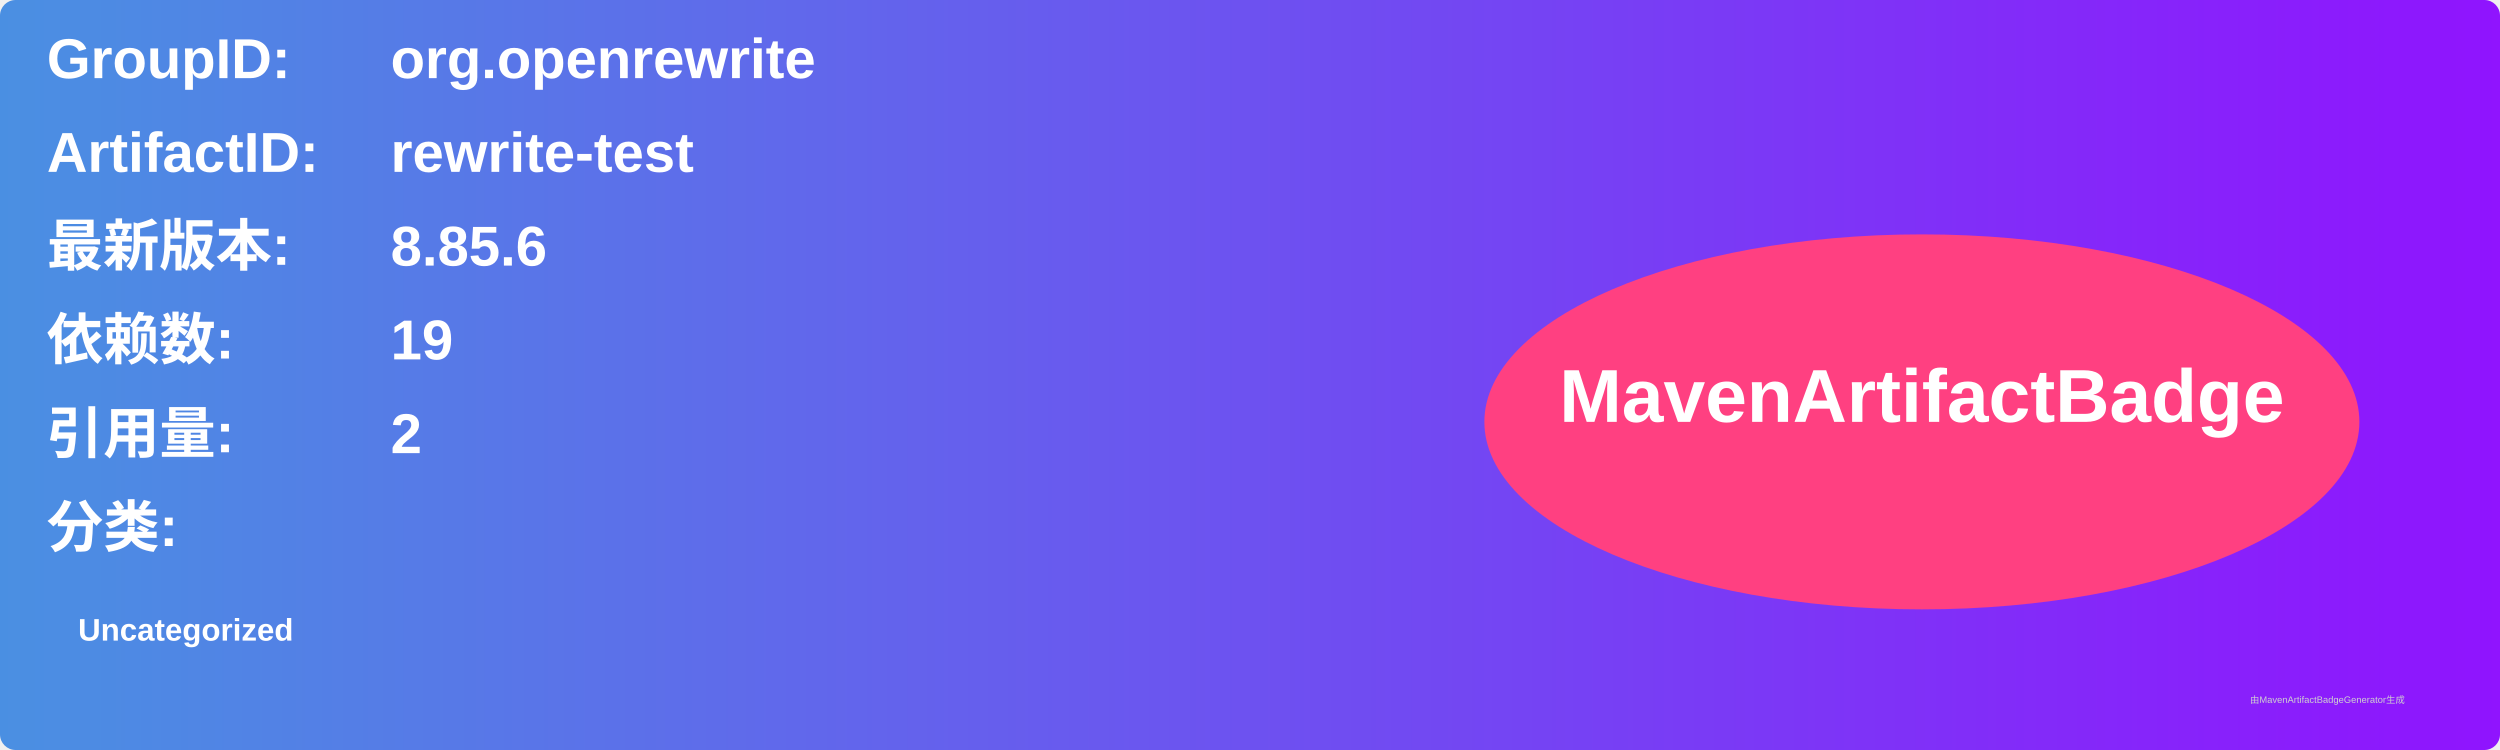
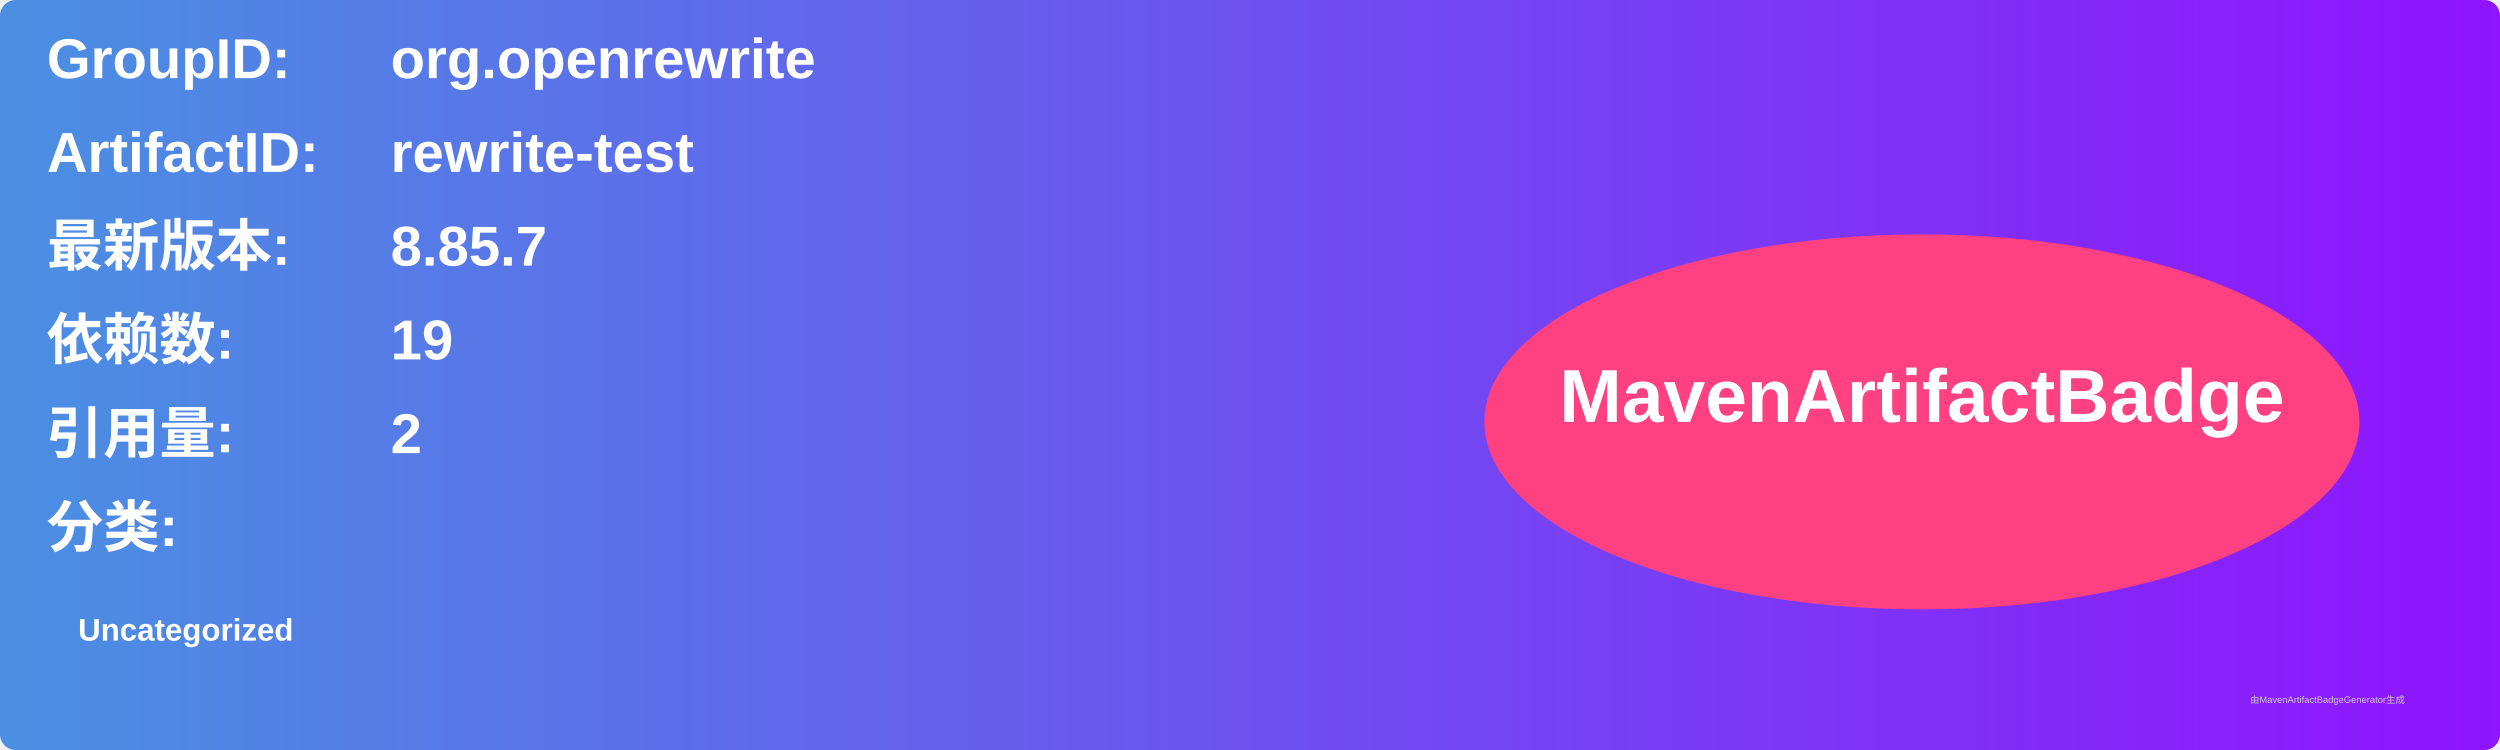
<svg xmlns="http://www.w3.org/2000/svg" width="800" height="240" viewBox="0 0 800 240">
  <linearGradient id="grad" x1="0%" y1="0%" x2="100%" y2="0%">
    <stop offset="0%" stop-color="#4a90e2" />
    <stop offset="100%" stop-color="#9013fe" />
  </linearGradient>
  <rect width="100%" height="100%" rx="5" ry="5" fill="url(#grad)" />
  <g transform="translate(15, 15)">
    <text x="0" y="10" font-family="Arial" font-size="18" fill="white" font-weight="bold" width="260">GroupID:</text>
    <text x="110" y="10" font-family="Arial" font-size="18" fill="white" font-weight="bold" width="460">org.openrewrite</text>
    <text x="0" y="40" font-family="Arial" font-size="18" fill="white" font-weight="bold" width="260">ArtifactID:</text>
    <text x="110" y="40" font-family="Arial" font-size="18" fill="white" font-weight="bold" width="460">rewrite-test</text>
    <text x="0" y="70" font-family="Arial" font-size="18" fill="white" font-weight="bold">最新版本:</text>
    <text x="110" y="70" font-family="Arial" font-size="18" fill="white" font-weight="bold">
-       <tspan font-weight="bold">8.85.6</tspan>
+       <tspan font-weight="bold">8.85.7</tspan>
    </text>
    <text x="0" y="100" font-family="Arial" font-size="18" fill="white" font-weight="bold">依赖数: </text>
    <text x="110" y="100" font-family="Arial" font-size="18" fill="white">
      <tspan font-weight="bold">19</tspan>
    </text>
    <text x="0" y="130" font-family="Arial" font-size="18" fill="white" font-weight="bold">引用量: </text>
    <text x="110" y="130" font-family="Arial" font-size="18" fill="white">
      <tspan font-weight="bold">2</tspan>
    </text>
    <text x="0" y="160" font-family="Arial" font-size="18" fill="white" font-weight="bold">分类:</text>
    <text x="10" y="190" font-family="Arial" font-size="10" fill="white">
      <tspan font-weight="bold">Uncategorized</tspan>
    </text>
    <ellipse cx="600" cy="120" rx="140" ry="60" fill="#ff4081" />
    <text x="600" y="120" text-anchor="middle" font-family="Arial" font-size="24" fill="white" font-weight="bold">MavenArtifactBadge</text>
  </g>
  <text x="720" y="225" font-family="Arial" font-size="3" fill="#d0d0d0">由MavenArtifactBadgeGenerator生成</text>
</svg>
